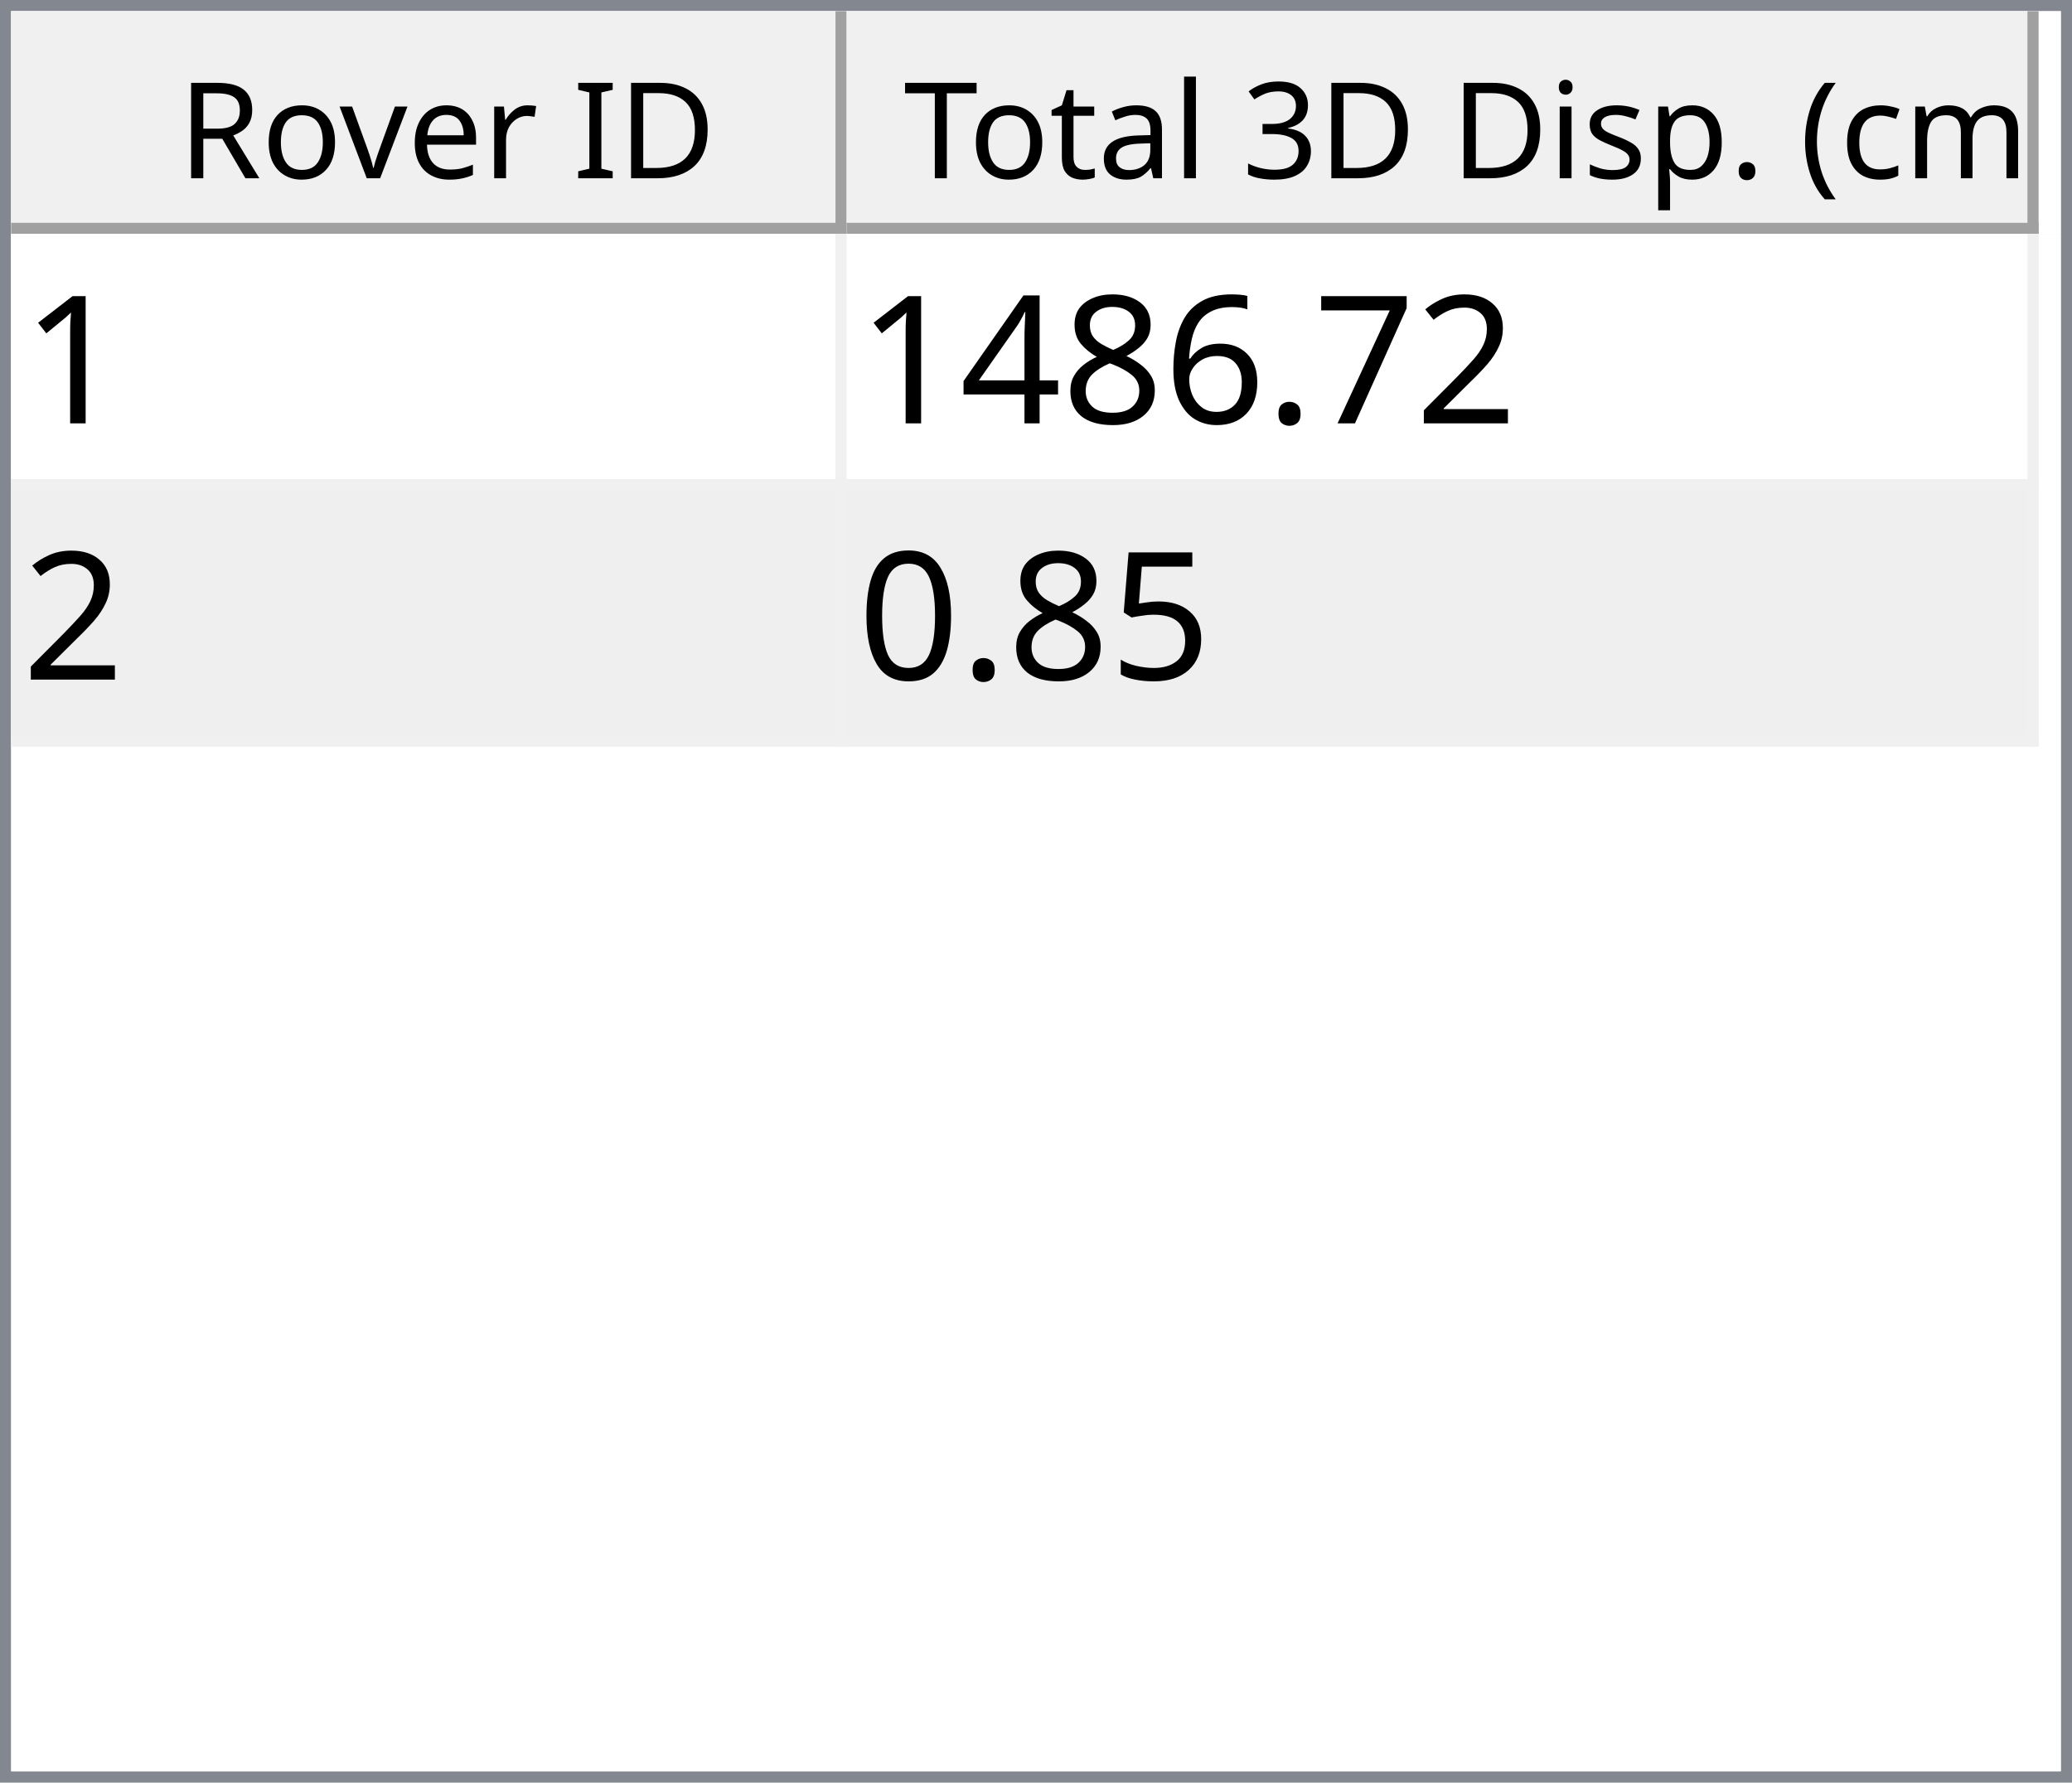
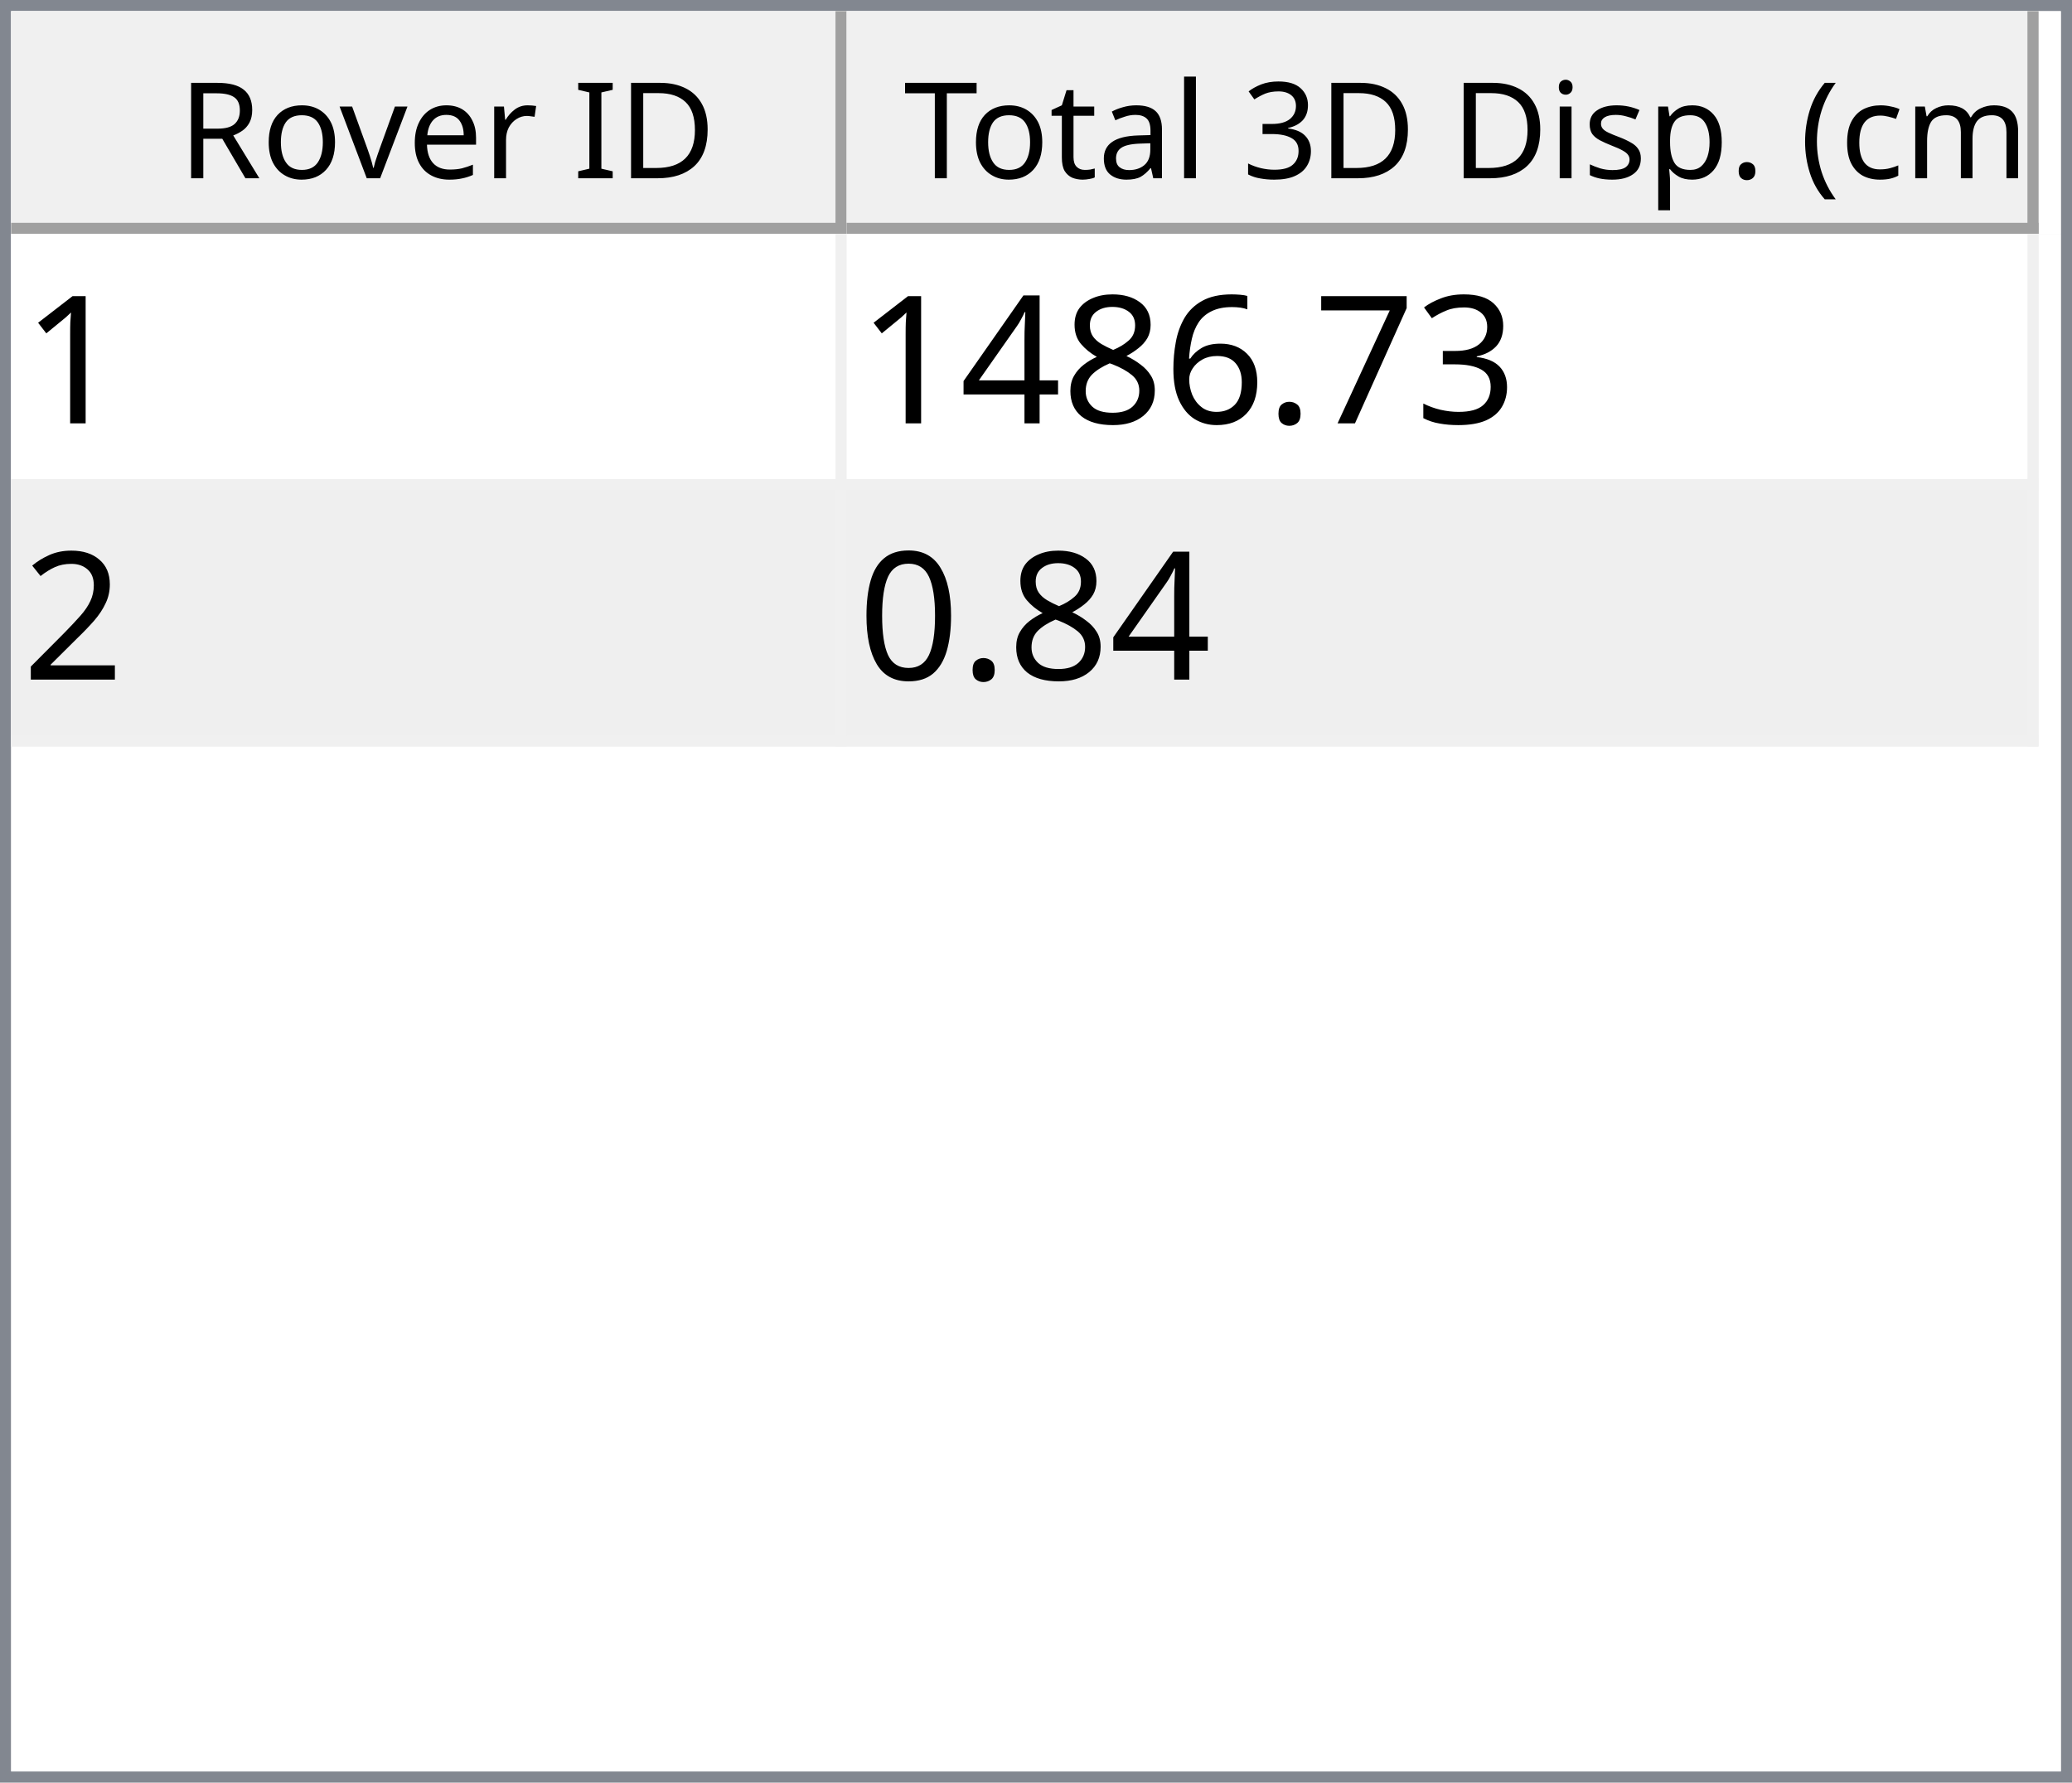
<svg xmlns="http://www.w3.org/2000/svg" style="fill-opacity:1; color-rendering:auto; color-interpolation:auto; text-rendering:auto; stroke:black; stroke-linecap:square; stroke-miterlimit:10; shape-rendering:auto; stroke-opacity:1; fill:black; stroke-dasharray:none; font-weight:normal; stroke-width:1; font-family:'Dialog'; font-style:normal; stroke-linejoin:miter; font-size:12px; stroke-dashoffset:0; image-rendering:auto;" width="186" height="160">
  <defs id="genericDefs" />
  <g>
    <defs id="defs1">
      <clipPath clipPathUnits="userSpaceOnUse" id="clipPath1">
        <path d="M0 0 L186 0 L186 160 L0 160 L0 0 Z" />
      </clipPath>
      <clipPath clipPathUnits="userSpaceOnUse" id="clipPath2">
        <path d="M0 0 L0 160 L186 160 L186 0 Z" />
      </clipPath>
      <clipPath clipPathUnits="userSpaceOnUse" id="clipPath3">
        <path d="M0 0 L0 20 L184 20 L184 0 Z" />
      </clipPath>
      <clipPath clipPathUnits="userSpaceOnUse" id="clipPath4">
        <path d="M0 0 L0 20 L75 20 L75 0 Z" />
      </clipPath>
      <clipPath clipPathUnits="userSpaceOnUse" id="clipPath5">
        <path d="M1 1 L1 19 L74 19 L74 1 Z" />
      </clipPath>
      <clipPath clipPathUnits="userSpaceOnUse" id="clipPath6">
        <path d="M0 0 L0 18 L73 18 L73 0 Z" />
      </clipPath>
      <clipPath clipPathUnits="userSpaceOnUse" id="clipPath7">
        <path d="M-0.5 -0.5 L-0.5 19.5 L74.5 19.5 L74.5 -0.5 Z" />
      </clipPath>
      <clipPath clipPathUnits="userSpaceOnUse" id="clipPath8">
        <path d="M0 0 L0 20 L107 20 L107 0 Z" />
      </clipPath>
      <clipPath clipPathUnits="userSpaceOnUse" id="clipPath9">
        <path d="M1 1 L1 19 L106 19 L106 1 Z" />
      </clipPath>
      <clipPath clipPathUnits="userSpaceOnUse" id="clipPath10">
        <path d="M0 0 L0 18 L105 18 L105 0 Z" />
      </clipPath>
      <clipPath clipPathUnits="userSpaceOnUse" id="clipPath11">
        <path d="M-0.5 -0.5 L-0.5 19.5 L106.5 19.5 L106.5 -0.5 Z" />
      </clipPath>
      <clipPath clipPathUnits="userSpaceOnUse" id="clipPath12">
        <path d="M0 0 L0 138 L184 138 L184 0 Z" />
      </clipPath>
      <clipPath clipPathUnits="userSpaceOnUse" id="clipPath13">
        <path d="M0 0 L0 46 L182 46 L182 0 Z" />
      </clipPath>
      <clipPath clipPathUnits="userSpaceOnUse" id="clipPath14">
        <path d="M-0.5 -0.5 L-0.5 45.5 L181.5 45.5 L181.5 -0.5 Z" />
      </clipPath>
      <clipPath clipPathUnits="userSpaceOnUse" id="clipPath15">
        <path d="M0 0 L0 22 L74 22 L74 0 Z" />
      </clipPath>
      <clipPath clipPathUnits="userSpaceOnUse" id="clipPath16">
        <path d="M0 0 L0 22 L106 22 L106 0 Z" />
      </clipPath>
      <font horiz-adv-x="64.551" id="font1">
        <font-face ascent="107.91" descent="25.098" units-per-em="100" style="font-style:normal; font-family:Segoe UI; font-weight:normal;" />
        <missing-glyph horiz-adv-x="64.551" d="M8.109 0 L8.109 68.266 L56.453 68.266 L56.453 0 L8.109 0 ZM15.328 7.234 L49.219 7.234 L49.219 61.031 L15.328 61.031 L15.328 7.234 Z" />
        <glyph unicode="D" horiz-adv-x="70.117" d="M9.188 0 L9.188 70.016 L28.516 70.016 Q65.531 70.016 65.531 35.891 Q65.531 19.672 55.25 9.836 Q44.969 0 27.734 0 L9.188 0 ZM17.391 62.594 L17.391 7.422 L27.828 7.422 Q41.609 7.422 49.273 14.797 Q56.938 22.172 56.938 35.688 Q56.938 62.594 28.328 62.594 L17.391 62.594 Z" />
        <glyph unicode="I" horiz-adv-x="26.611" d="M17.391 0 L9.188 0 L9.188 70.016 L17.391 70.016 L17.391 0 Z" />
        <glyph unicode=" " horiz-adv-x="27.393" d="" />
        <glyph unicode="r" horiz-adv-x="34.766" d="M34.188 41.891 Q32.078 43.5 28.125 43.5 Q23 43.5 19.555 38.672 Q16.109 33.844 16.109 25.484 L16.109 0 L8.109 0 L8.109 50 L16.109 50 L16.109 39.703 L16.312 39.703 Q18.016 44.969 21.531 47.922 Q25.047 50.875 29.391 50.875 Q32.516 50.875 34.188 50.203 L34.188 41.891 Z" />
        <glyph unicode="e" horiz-adv-x="52.295" d="M48.297 23 L12.984 23 Q13.188 14.656 17.484 10.109 Q21.781 5.562 29.297 5.562 Q37.75 5.562 44.828 11.141 L44.828 3.609 Q38.234 -1.172 27.391 -1.172 Q16.797 -1.172 10.742 5.641 Q4.688 12.453 4.688 24.812 Q4.688 36.469 11.305 43.82 Q17.922 51.172 27.734 51.172 Q37.547 51.172 42.922 44.828 Q48.297 38.484 48.297 27.203 L48.297 23 ZM40.094 29.781 Q40.047 36.719 36.75 40.578 Q33.453 44.438 27.594 44.438 Q21.922 44.438 17.969 40.383 Q14.016 36.328 13.094 29.781 L40.094 29.781 Z" />
        <glyph unicode="v" horiz-adv-x="47.9" d="M47.406 50 L27.484 0 L19.625 0 L0.688 50 L9.469 50 L22.172 13.672 Q23.578 9.672 23.922 6.688 L24.125 6.688 Q24.609 10.453 25.688 13.484 L38.969 50 L47.406 50 Z" />
        <glyph unicode="o" horiz-adv-x="58.594" d="M29 -1.172 Q17.922 -1.172 11.305 5.836 Q4.688 12.844 4.688 24.422 Q4.688 37.016 11.57 44.094 Q18.453 51.172 30.172 51.172 Q41.359 51.172 47.633 44.289 Q53.906 37.406 53.906 25.203 Q53.906 13.234 47.141 6.031 Q40.375 -1.172 29 -1.172 ZM29.594 44.438 Q21.875 44.438 17.383 39.188 Q12.891 33.938 12.891 24.703 Q12.891 15.828 17.43 10.695 Q21.969 5.562 29.594 5.562 Q37.359 5.562 41.531 10.594 Q45.703 15.625 45.703 24.906 Q45.703 34.281 41.531 39.359 Q37.359 44.438 29.594 44.438 Z" />
        <glyph unicode="R" horiz-adv-x="59.814" d="M59.375 0 L49.609 0 L37.891 19.625 Q36.281 22.359 34.766 24.289 Q33.25 26.219 31.664 27.438 Q30.078 28.656 28.25 29.219 Q26.422 29.781 24.125 29.781 L17.391 29.781 L17.391 0 L9.188 0 L9.188 70.016 L30.078 70.016 Q34.672 70.016 38.555 68.867 Q42.438 67.719 45.289 65.375 Q48.141 63.031 49.758 59.547 Q51.375 56.062 51.375 51.375 Q51.375 47.703 50.273 44.656 Q49.172 41.609 47.148 39.211 Q45.125 36.812 42.266 35.133 Q39.406 33.453 35.844 32.516 L35.844 32.328 Q37.594 31.547 38.891 30.547 Q40.188 29.547 41.359 28.18 Q42.531 26.812 43.68 25.078 Q44.828 23.344 46.234 21.047 L59.375 0 ZM17.391 62.594 L17.391 37.203 L28.516 37.203 Q31.594 37.203 34.203 38.133 Q36.812 39.062 38.719 40.797 Q40.625 42.531 41.703 45.047 Q42.781 47.562 42.781 50.688 Q42.781 56.297 39.141 59.445 Q35.5 62.594 28.609 62.594 L17.391 62.594 Z" />
        <glyph unicode=")" horiz-adv-x="30.176" d="M8.297 -15.922 L1.172 -15.922 Q16.406 2.344 16.406 26.812 Q16.406 51.469 1.078 70.016 L8.297 70.016 Q23.531 52.156 23.531 26.703 Q23.531 1.375 8.297 -15.922 Z" />
        <glyph unicode="m" horiz-adv-x="86.133" d="M79.109 0 L71.094 0 L71.094 28.719 Q71.094 37.016 68.531 40.727 Q65.969 44.438 59.906 44.438 Q54.781 44.438 51.195 39.75 Q47.609 35.062 47.609 28.516 L47.609 0 L39.594 0 L39.594 29.688 Q39.594 44.438 28.219 44.438 Q22.953 44.438 19.531 40.016 Q16.109 35.594 16.109 28.516 L16.109 0 L8.109 0 L8.109 50 L16.109 50 L16.109 42.094 L16.312 42.094 Q21.625 51.172 31.844 51.172 Q36.969 51.172 40.773 48.312 Q44.578 45.453 46 40.828 Q51.562 51.172 62.594 51.172 Q79.109 51.172 79.109 30.812 L79.109 0 Z" />
        <glyph unicode="c" horiz-adv-x="46.191" d="M42.188 2.297 Q36.422 -1.172 28.516 -1.172 Q17.828 -1.172 11.258 5.789 Q4.688 12.75 4.688 23.828 Q4.688 36.188 11.766 43.68 Q18.844 51.172 30.672 51.172 Q37.25 51.172 42.281 48.734 L42.281 40.531 Q36.719 44.438 30.375 44.438 Q22.703 44.438 17.797 38.945 Q12.891 33.453 12.891 24.516 Q12.891 15.719 17.508 10.641 Q22.125 5.562 29.891 5.562 Q36.422 5.562 42.188 9.906 L42.188 2.297 Z" />
        <glyph unicode="(" horiz-adv-x="30.176" d="M29.109 -15.922 L21.969 -15.922 Q6.844 1.375 6.844 26.703 Q6.844 52.156 21.969 70.016 L29.203 70.016 Q13.875 51.469 13.875 26.812 Q13.875 2.344 29.109 -15.922 Z" />
        <glyph unicode="." horiz-adv-x="21.68" d="M10.891 -1.078 Q8.641 -1.078 7.055 0.539 Q5.469 2.156 5.469 4.391 Q5.469 6.641 7.055 8.273 Q8.641 9.906 10.891 9.906 Q13.188 9.906 14.797 8.273 Q16.406 6.641 16.406 4.391 Q16.406 2.156 14.797 0.539 Q13.188 -1.078 10.891 -1.078 Z" />
        <glyph unicode="p" horiz-adv-x="58.789" d="M16.312 7.234 L16.109 7.234 L16.109 -23 L8.109 -23 L8.109 50 L16.109 50 L16.109 41.219 L16.312 41.219 Q22.219 51.172 33.594 51.172 Q43.266 51.172 48.688 44.461 Q54.109 37.75 54.109 26.469 Q54.109 13.922 48 6.375 Q41.891 -1.172 31.297 -1.172 Q21.578 -1.172 16.312 7.234 ZM16.109 27.391 L16.109 20.406 Q16.109 14.203 20.141 9.883 Q24.172 5.562 30.375 5.562 Q37.641 5.562 41.773 11.133 Q45.906 16.703 45.906 26.609 Q45.906 34.969 42.047 39.703 Q38.188 44.438 31.594 44.438 Q24.609 44.438 20.359 39.578 Q16.109 34.719 16.109 27.391 Z" />
        <glyph unicode="s" horiz-adv-x="42.432" d="M5.078 1.812 L5.078 10.406 Q11.625 5.562 19.484 5.562 Q30.031 5.562 30.031 12.594 Q30.031 14.594 29.125 15.992 Q28.219 17.391 26.68 18.461 Q25.141 19.531 23.07 20.383 Q21 21.234 18.609 22.172 Q15.281 23.484 12.766 24.828 Q10.25 26.172 8.57 27.859 Q6.891 29.547 6.031 31.695 Q5.172 33.844 5.172 36.719 Q5.172 40.234 6.789 42.945 Q8.406 45.656 11.086 47.484 Q13.766 49.312 17.211 50.242 Q20.656 51.172 24.312 51.172 Q30.812 51.172 35.938 48.922 L35.938 40.828 Q30.422 44.438 23.25 44.438 Q21 44.438 19.195 43.922 Q17.391 43.406 16.094 42.477 Q14.797 41.547 14.086 40.258 Q13.375 38.969 13.375 37.406 Q13.375 35.453 14.086 34.133 Q14.797 32.812 16.164 31.789 Q17.531 30.766 19.484 29.938 Q21.438 29.109 23.922 28.125 Q27.25 26.859 29.883 25.516 Q32.516 24.172 34.375 22.484 Q36.234 20.797 37.234 18.602 Q38.234 16.406 38.234 13.375 Q38.234 9.672 36.602 6.938 Q34.969 4.203 32.234 2.398 Q29.5 0.594 25.93 -0.289 Q22.359 -1.172 18.453 -1.172 Q10.75 -1.172 5.078 1.812 Z" />
        <glyph unicode="i" horiz-adv-x="24.219" d="M12.203 62.703 Q10.062 62.703 8.547 64.164 Q7.031 65.625 7.031 67.875 Q7.031 70.125 8.547 71.609 Q10.062 73.094 12.203 73.094 Q14.406 73.094 15.945 71.609 Q17.484 70.125 17.484 67.875 Q17.484 65.719 15.945 64.211 Q14.406 62.703 12.203 62.703 ZM16.109 0 L8.109 0 L8.109 50 L16.109 50 L16.109 0 Z" />
        <glyph unicode="3" horiz-adv-x="53.906" d="M46.531 19.828 Q46.531 15.094 44.75 11.211 Q42.969 7.328 39.719 4.57 Q36.469 1.812 31.93 0.297 Q27.391 -1.219 21.922 -1.219 Q11.922 -1.219 6 2.594 L6 11.188 Q13.094 5.609 22.219 5.609 Q25.875 5.609 28.828 6.539 Q31.781 7.469 33.906 9.227 Q36.031 10.984 37.18 13.477 Q38.328 15.969 38.328 19.094 Q38.328 32.812 18.797 32.812 L12.984 32.812 L12.984 39.594 L18.5 39.594 Q35.797 39.594 35.797 52.484 Q35.797 64.406 22.609 64.406 Q15.188 64.406 8.688 59.422 L8.688 67.188 Q15.375 71.188 24.609 71.188 Q29 71.188 32.57 69.969 Q36.141 68.75 38.68 66.555 Q41.219 64.359 42.609 61.281 Q44 58.203 44 54.5 Q44 40.672 30.031 36.719 L30.031 36.531 Q33.594 36.141 36.625 34.797 Q39.656 33.453 41.852 31.305 Q44.047 29.156 45.289 26.25 Q46.531 23.344 46.531 19.828 Z" />
        <glyph unicode="l" horiz-adv-x="24.219" d="M16.109 0 L8.109 0 L8.109 74.031 L16.109 74.031 L16.109 0 Z" />
        <glyph unicode="a" horiz-adv-x="50.879" d="M43.891 0 L35.891 0 L35.891 7.812 L35.688 7.812 Q30.469 -1.172 20.312 -1.172 Q12.844 -1.172 8.617 2.781 Q4.391 6.734 4.391 13.281 Q4.391 27.297 20.906 29.594 L35.891 31.688 Q35.891 44.438 25.594 44.438 Q16.547 44.438 9.281 38.281 L9.281 46.484 Q16.656 51.172 26.266 51.172 Q43.891 51.172 43.891 32.516 L43.891 0 ZM35.891 25.297 L23.828 23.641 Q18.266 22.859 15.43 20.875 Q12.594 18.891 12.594 13.875 Q12.594 10.203 15.211 7.883 Q17.828 5.562 22.172 5.562 Q28.125 5.562 32.008 9.742 Q35.891 13.922 35.891 20.312 L35.891 25.297 Z" />
        <glyph unicode="t" horiz-adv-x="33.887" d="M31.297 0.484 Q28.469 -1.078 23.828 -1.078 Q10.688 -1.078 10.688 13.578 L10.688 43.172 L2.094 43.172 L2.094 50 L10.688 50 L10.688 62.203 L18.703 64.797 L18.703 50 L31.297 50 L31.297 43.172 L18.703 43.172 L18.703 14.984 Q18.703 9.969 20.414 7.82 Q22.125 5.672 26.078 5.672 Q29.109 5.672 31.297 7.328 L31.297 0.484 Z" />
        <glyph unicode="T" horiz-adv-x="52.393" d="M50.594 62.594 L30.375 62.594 L30.375 0 L22.172 0 L22.172 62.594 L2 62.594 L2 70.016 L50.594 70.016 L50.594 62.594 Z" />
      </font>
      <font horiz-adv-x="75.0" id="font2">
        <font-face ascent="100.537" descent="21.973" units-per-em="100" style="font-style:normal; font-family:sans-serif; font-weight:normal;" />
        <missing-glyph horiz-adv-x="75.0" d="M12.5 0 L12.5 62.5 L62.5 62.5 L62.5 0 L12.5 0 ZM14.062 1.562 L60.938 1.562 L60.938 60.938 L14.062 60.938 L14.062 1.562 Z" />
        <glyph unicode="1" horiz-adv-x="55.615" d="M37.25 0 L28.469 0 L28.469 56 Q25.297 52.984 20.141 49.953 Q14.984 46.922 10.891 45.406 L10.891 53.906 Q18.266 57.375 23.781 62.305 Q29.297 67.234 31.594 71.875 L37.25 71.875 L37.25 0 Z" />
-         <glyph unicode="2" horiz-adv-x="55.615" d="M50.344 8.453 L50.344 0 L3.031 0 Q2.938 3.172 4.047 6.109 Q5.859 10.938 9.836 15.625 Q13.812 20.312 21.344 26.469 Q33.016 36.031 37.117 41.625 Q41.219 47.219 41.219 52.203 Q41.219 57.422 37.477 61.008 Q33.734 64.594 27.734 64.594 Q21.391 64.594 17.578 60.789 Q13.766 56.984 13.719 50.25 L4.688 51.172 Q5.609 61.281 11.664 66.578 Q17.719 71.875 27.938 71.875 Q38.234 71.875 44.242 66.164 Q50.25 60.453 50.25 52 Q50.25 47.703 48.492 43.555 Q46.734 39.406 42.656 34.812 Q38.578 30.219 29.109 22.219 Q21.188 15.578 18.945 13.211 Q16.703 10.844 15.234 8.453 L50.344 8.453 Z" />
+         <glyph unicode="3" horiz-adv-x="55.615" d="M4.203 18.891 L12.984 20.062 Q14.5 12.594 18.141 9.297 Q21.781 6 27 6 Q33.203 6 37.477 10.297 Q41.75 14.594 41.75 20.953 Q41.75 27 37.797 30.93 Q33.844 34.859 27.734 34.859 Q25.25 34.859 21.531 33.891 L22.516 41.609 Q23.391 41.5 23.922 41.5 Q29.547 41.5 34.039 44.43 Q38.531 47.359 38.531 53.469 Q38.531 58.297 35.258 61.477 Q31.984 64.656 26.812 64.656 Q21.688 64.656 18.266 61.43 Q14.844 58.203 13.875 51.766 L5.078 53.328 Q6.688 62.156 12.398 67.016 Q18.109 71.875 26.609 71.875 Q32.469 71.875 37.398 69.359 Q42.328 66.844 44.945 62.5 Q47.562 58.156 47.562 53.266 Q47.562 48.641 45.07 44.828 Q42.578 41.016 37.703 38.766 Q44.047 37.312 47.562 32.695 Q51.078 28.078 51.078 21.141 Q51.078 11.766 44.242 5.25 Q37.406 -1.266 26.953 -1.266 Q17.531 -1.266 11.305 4.352 Q5.078 9.969 4.203 18.891 Z" />
        <glyph unicode="7" horiz-adv-x="55.615" d="M4.734 62.203 L4.734 70.656 L51.078 70.656 L51.078 63.812 Q44.234 56.547 37.523 44.484 Q30.812 32.422 27.156 19.672 Q24.516 10.688 23.781 0 L14.75 0 Q14.891 8.453 18.062 20.414 Q21.234 32.375 27.172 43.484 Q33.109 54.594 39.797 62.203 L4.734 62.203 Z" />
        <glyph unicode="." horiz-adv-x="27.783" d="M9.078 0 L9.078 10.016 L19.094 10.016 L19.094 0 L9.078 0 Z" />
        <glyph unicode="6" horiz-adv-x="55.615" d="M49.75 54.047 L41.016 53.375 Q39.844 58.547 37.703 60.891 Q34.125 64.656 28.906 64.656 Q24.703 64.656 21.531 62.312 Q17.391 59.281 14.992 53.469 Q12.594 47.656 12.5 36.922 Q15.672 41.75 20.266 44.094 Q24.859 46.438 29.891 46.438 Q38.672 46.438 44.852 39.969 Q51.031 33.5 51.031 23.25 Q51.031 16.5 48.125 10.719 Q45.219 4.938 40.141 1.859 Q35.062 -1.219 28.609 -1.219 Q17.625 -1.219 10.695 6.859 Q3.766 14.938 3.766 33.5 Q3.766 54.25 11.422 63.672 Q18.109 71.875 29.438 71.875 Q37.891 71.875 43.289 67.141 Q48.688 62.406 49.75 54.047 ZM13.875 23.188 Q13.875 18.656 15.797 14.508 Q17.719 10.359 21.188 8.18 Q24.656 6 28.469 6 Q34.031 6 38.039 10.492 Q42.047 14.984 42.047 22.703 Q42.047 30.125 38.086 34.398 Q34.125 38.672 28.125 38.672 Q22.172 38.672 18.023 34.398 Q13.875 30.125 13.875 23.188 Z" />
        <glyph unicode="8" horiz-adv-x="55.615" d="M17.672 38.812 Q12.203 40.828 9.57 44.539 Q6.938 48.25 6.938 53.422 Q6.938 61.234 12.555 66.555 Q18.172 71.875 27.484 71.875 Q36.859 71.875 42.578 66.43 Q48.297 60.984 48.297 53.172 Q48.297 48.188 45.68 44.508 Q43.062 40.828 37.75 38.812 Q44.344 36.672 47.781 31.883 Q51.219 27.094 51.219 20.453 Q51.219 11.281 44.727 5.031 Q38.234 -1.219 27.641 -1.219 Q17.047 -1.219 10.547 5.055 Q4.047 11.328 4.047 20.703 Q4.047 27.688 7.594 32.398 Q11.141 37.109 17.672 38.812 ZM15.922 53.719 Q15.922 48.641 19.195 45.414 Q22.469 42.188 27.688 42.188 Q32.766 42.188 36.016 45.383 Q39.266 48.578 39.266 53.219 Q39.266 58.062 35.914 61.359 Q32.562 64.656 27.594 64.656 Q22.562 64.656 19.242 61.43 Q15.922 58.203 15.922 53.719 ZM13.094 20.656 Q13.094 16.891 14.875 13.375 Q16.656 9.859 20.172 7.93 Q23.688 6 27.734 6 Q34.031 6 38.133 10.055 Q42.234 14.109 42.234 20.359 Q42.234 26.703 38.016 30.859 Q33.797 35.016 27.438 35.016 Q21.234 35.016 17.164 30.914 Q13.094 26.812 13.094 20.656 Z" />
        <glyph unicode="4" horiz-adv-x="55.615" d="M32.328 0 L32.328 17.141 L1.266 17.141 L1.266 25.203 L33.938 71.578 L41.109 71.578 L41.109 25.203 L50.781 25.203 L50.781 17.141 L41.109 17.141 L41.109 0 L32.328 0 ZM32.328 25.203 L32.328 57.469 L9.906 25.203 L32.328 25.203 Z" />
-         <glyph unicode="5" horiz-adv-x="55.615" d="M4.156 18.75 L13.375 19.531 Q14.406 12.797 18.141 9.398 Q21.875 6 27.156 6 Q33.5 6 37.891 10.789 Q42.281 15.578 42.281 23.484 Q42.281 31 38.062 35.352 Q33.844 39.703 27 39.703 Q22.75 39.703 19.336 37.773 Q15.922 35.844 13.969 32.766 L5.719 33.844 L12.641 70.609 L48.25 70.609 L48.25 62.203 L19.672 62.203 L15.828 42.969 Q22.266 47.469 29.344 47.469 Q38.719 47.469 45.164 40.969 Q51.609 34.469 51.609 24.266 Q51.609 14.547 45.953 7.469 Q39.062 -1.219 27.156 -1.219 Q17.391 -1.219 11.211 4.25 Q5.031 9.719 4.156 18.75 Z" />
+         <glyph unicode="2" horiz-adv-x="55.615" d="M50.344 8.453 L50.344 0 L3.031 0 Q2.938 3.172 4.047 6.109 Q5.859 10.938 9.836 15.625 Q13.812 20.312 21.344 26.469 Q33.016 36.031 37.117 41.625 Q41.219 47.219 41.219 52.203 Q41.219 57.422 37.477 61.008 Q33.734 64.594 27.734 64.594 Q21.391 64.594 17.578 60.789 Q13.766 56.984 13.719 50.25 L4.688 51.172 Q5.609 61.281 11.664 66.578 Q17.719 71.875 27.938 71.875 Q38.234 71.875 44.242 66.164 Q50.25 60.453 50.25 52 Q50.25 47.703 48.492 43.555 Q46.734 39.406 42.656 34.812 Q38.578 30.219 29.109 22.219 Q21.188 15.578 18.945 13.211 Q16.703 10.844 15.234 8.453 L50.344 8.453 Z" />
        <glyph unicode="0" horiz-adv-x="55.615" d="M4.156 35.297 Q4.156 48 6.766 55.742 Q9.375 63.484 14.523 67.68 Q19.672 71.875 27.484 71.875 Q33.25 71.875 37.594 69.555 Q41.938 67.234 44.773 62.867 Q47.609 58.5 49.219 52.227 Q50.828 45.953 50.828 35.297 Q50.828 22.703 48.242 14.969 Q45.656 7.234 40.508 3.008 Q35.359 -1.219 27.484 -1.219 Q17.141 -1.219 11.234 6.203 Q4.156 15.141 4.156 35.297 ZM13.188 35.297 Q13.188 17.672 17.312 11.836 Q21.438 6 27.484 6 Q33.547 6 37.672 11.859 Q41.797 17.719 41.797 35.297 Q41.797 52.984 37.672 58.789 Q33.547 64.594 27.391 64.594 Q21.344 64.594 17.719 59.469 Q13.188 52.938 13.188 35.297 Z" />
      </font>
    </defs>
    <g style="fill:white; stroke:white;">
      <rect x="0" y="0" width="186" style="clip-path:url(#clipPath1); stroke:none;" height="160" />
    </g>
    <g style="fill:white; text-rendering:optimizeSpeed; color-rendering:optimizeSpeed; image-rendering:optimizeSpeed; shape-rendering:crispEdges; stroke:white; color-interpolation:sRGB;">
      <rect x="0" width="186" height="160" y="0" style="stroke:none;" />
      <path style="stroke:none;" d="M0 160 L186 160 L186 0 L0 0 Z" />
    </g>
    <g style="fill:rgb(240,240,240); font-family:'Segoe UI'; stroke:rgb(240,240,240);">
      <rect x="0" y="0" width="186" style="clip-path:url(#clipPath2); stroke:none;" height="160" />
    </g>
    <g style="fill:rgb(130,135,144); font-family:'Segoe UI'; stroke:rgb(130,135,144);">
      <path d="M0 0 L186 0 L186 160 L0 160 L0 0 ZM1 1 L185 1 L185 159 L1 159 L1 1 Z" style="fill-rule:evenodd; clip-path:url(#clipPath2); stroke:none;" />
    </g>
    <g style="fill:white; font-family:'Segoe UI'; stroke:white;" transform="translate(1,1)">
      <rect x="0" y="0" width="184" style="clip-path:url(#clipPath3); stroke:none;" height="20" />
    </g>
    <g style="fill:rgb(240,240,240); font-family:'Segoe UI'; stroke:rgb(240,240,240);" transform="translate(1,1)">
      <rect x="0" y="0" width="75" style="clip-path:url(#clipPath4); stroke:none;" height="20" />
    </g>
    <g style="font-family:'Segoe UI';" transform="translate(2,2)">
      <text x="14" xml:space="preserve" y="14" style="clip-path:url(#clipPath6); stroke:none;">Rover ID</text>
    </g>
    <g style="fill:rgb(160,160,160); font-family:'Segoe UI'; stroke:rgb(160,160,160); stroke-linejoin:bevel;" transform="translate(1.5,1.5)">
      <line x1="74" x2="74" y1="0" style="fill:none; clip-path:url(#clipPath7);" y2="19" />
    </g>
    <g style="fill:rgb(160,160,160); font-family:'Segoe UI'; stroke:rgb(160,160,160); stroke-linejoin:bevel;" transform="matrix(1,0,0,1,1,1) translate(0.5,0.5)">
      <line x1="0" x2="74" y1="19" style="fill:none; clip-path:url(#clipPath7);" y2="19" />
    </g>
    <g style="fill:rgb(240,240,240); font-family:'Segoe UI'; stroke:rgb(240,240,240);" transform="translate(76,1)">
      <rect x="0" y="0" width="107" style="clip-path:url(#clipPath8); stroke:none;" height="20" />
    </g>
    <g style="font-family:'Segoe UI';" transform="translate(77,2)">
      <text x="1" xml:space="preserve" y="14" style="clip-path:url(#clipPath10); stroke:none;"> Total 3D Disp. (cm)</text>
    </g>
    <g style="fill:rgb(160,160,160); font-family:'Segoe UI'; stroke:rgb(160,160,160); stroke-linejoin:bevel;" transform="translate(76.5,1.5)">
      <line x1="106" x2="106" y1="0" style="fill:none; clip-path:url(#clipPath11);" y2="19" />
    </g>
    <g style="fill:rgb(160,160,160); font-family:'Segoe UI'; stroke:rgb(160,160,160); stroke-linejoin:bevel;" transform="matrix(1,0,0,1,76,1) translate(0.5,0.5)">
      <line x1="0" x2="106" y1="19" style="fill:none; clip-path:url(#clipPath11);" y2="19" />
    </g>
    <g style="fill:white; font-family:'Segoe UI'; stroke:white;" transform="translate(1,21)">
      <rect x="0" y="0" width="184" style="clip-path:url(#clipPath12); stroke:none;" height="138" />
    </g>
    <g style="fill:rgb(240,240,240); font-size:16px; font-family:sans-serif; stroke:rgb(240,240,240);" transform="translate(1,21)">
      <rect x="0" y="0" width="182" style="clip-path:url(#clipPath13); stroke:none;" height="46" />
      <line transform="translate(0.5,0.5)" x1="0" x2="181" y1="22" style="clip-path:url(#clipPath14); fill:none; stroke-linejoin:bevel;" y2="22" />
    </g>
    <g transform="matrix(1,0,0,1,1,21) translate(0.5,0.5)" style="fill:rgb(240,240,240); font-size:16px; font-family:sans-serif; stroke:rgb(240,240,240); stroke-linejoin:bevel;">
      <line x1="0" x2="181" y1="45" style="fill:none; clip-path:url(#clipPath14);" y2="45" />
    </g>
    <g transform="matrix(1,0,0,1,1,21) translate(0.5,0.5)" style="fill:rgb(240,240,240); font-size:16px; font-family:sans-serif; stroke:rgb(240,240,240); stroke-linejoin:bevel;">
      <line x1="74" x2="74" y1="0" style="fill:none; clip-path:url(#clipPath14);" y2="45" />
    </g>
    <g transform="matrix(1,0,0,1,1,21) translate(0.5,0.5)" style="fill:rgb(240,240,240); font-size:16px; font-family:sans-serif; stroke:rgb(240,240,240); stroke-linejoin:bevel;">
      <line x1="181" x2="181" y1="0" style="fill:none; clip-path:url(#clipPath14);" y2="45" />
    </g>
    <g style="fill:white; font-size:16px; font-family:sans-serif; stroke:white;" transform="matrix(1,0,0,1,1,21)">
      <rect x="0" y="0" width="74" style="clip-path:url(#clipPath15); stroke:none;" height="22" />
      <text x="1" y="17" style="fill:black; clip-path:url(#clipPath15); stroke:none;" xml:space="preserve">1</text>
    </g>
    <g style="fill:white; font-size:16px; font-family:sans-serif; stroke:white;" transform="matrix(1,0,0,1,1,21) translate(75,0)">
      <rect x="0" y="0" width="106" style="clip-path:url(#clipPath16); stroke:none;" height="22" />
-       <text x="1" y="17" style="fill:black; clip-path:url(#clipPath16); stroke:none;" xml:space="preserve">1486.72</text>
+       <text x="1" y="17" style="fill:black; clip-path:url(#clipPath16); stroke:none;" xml:space="preserve">1486.73</text>
    </g>
    <g style="fill:rgb(239,239,239); font-size:16px; font-family:sans-serif; stroke:rgb(239,239,239);" transform="matrix(1,0,0,1,1,21) translate(0,23)">
      <rect x="0" y="0" width="74" style="clip-path:url(#clipPath15); stroke:none;" height="22" />
      <text x="1" y="17" style="fill:black; clip-path:url(#clipPath15); stroke:none;" xml:space="preserve">2</text>
    </g>
    <g style="fill:rgb(239,239,239); font-size:16px; font-family:sans-serif; stroke:rgb(239,239,239);" transform="matrix(1,0,0,1,1,21) translate(75,23)">
      <rect x="0" y="0" width="106" style="clip-path:url(#clipPath16); stroke:none;" height="22" />
-       <text x="1" y="17" style="fill:black; clip-path:url(#clipPath16); stroke:none;" xml:space="preserve">0.85</text>
+       <text x="1" y="17" style="fill:black; clip-path:url(#clipPath16); stroke:none;" xml:space="preserve">0.84</text>
    </g>
  </g>
</svg>
